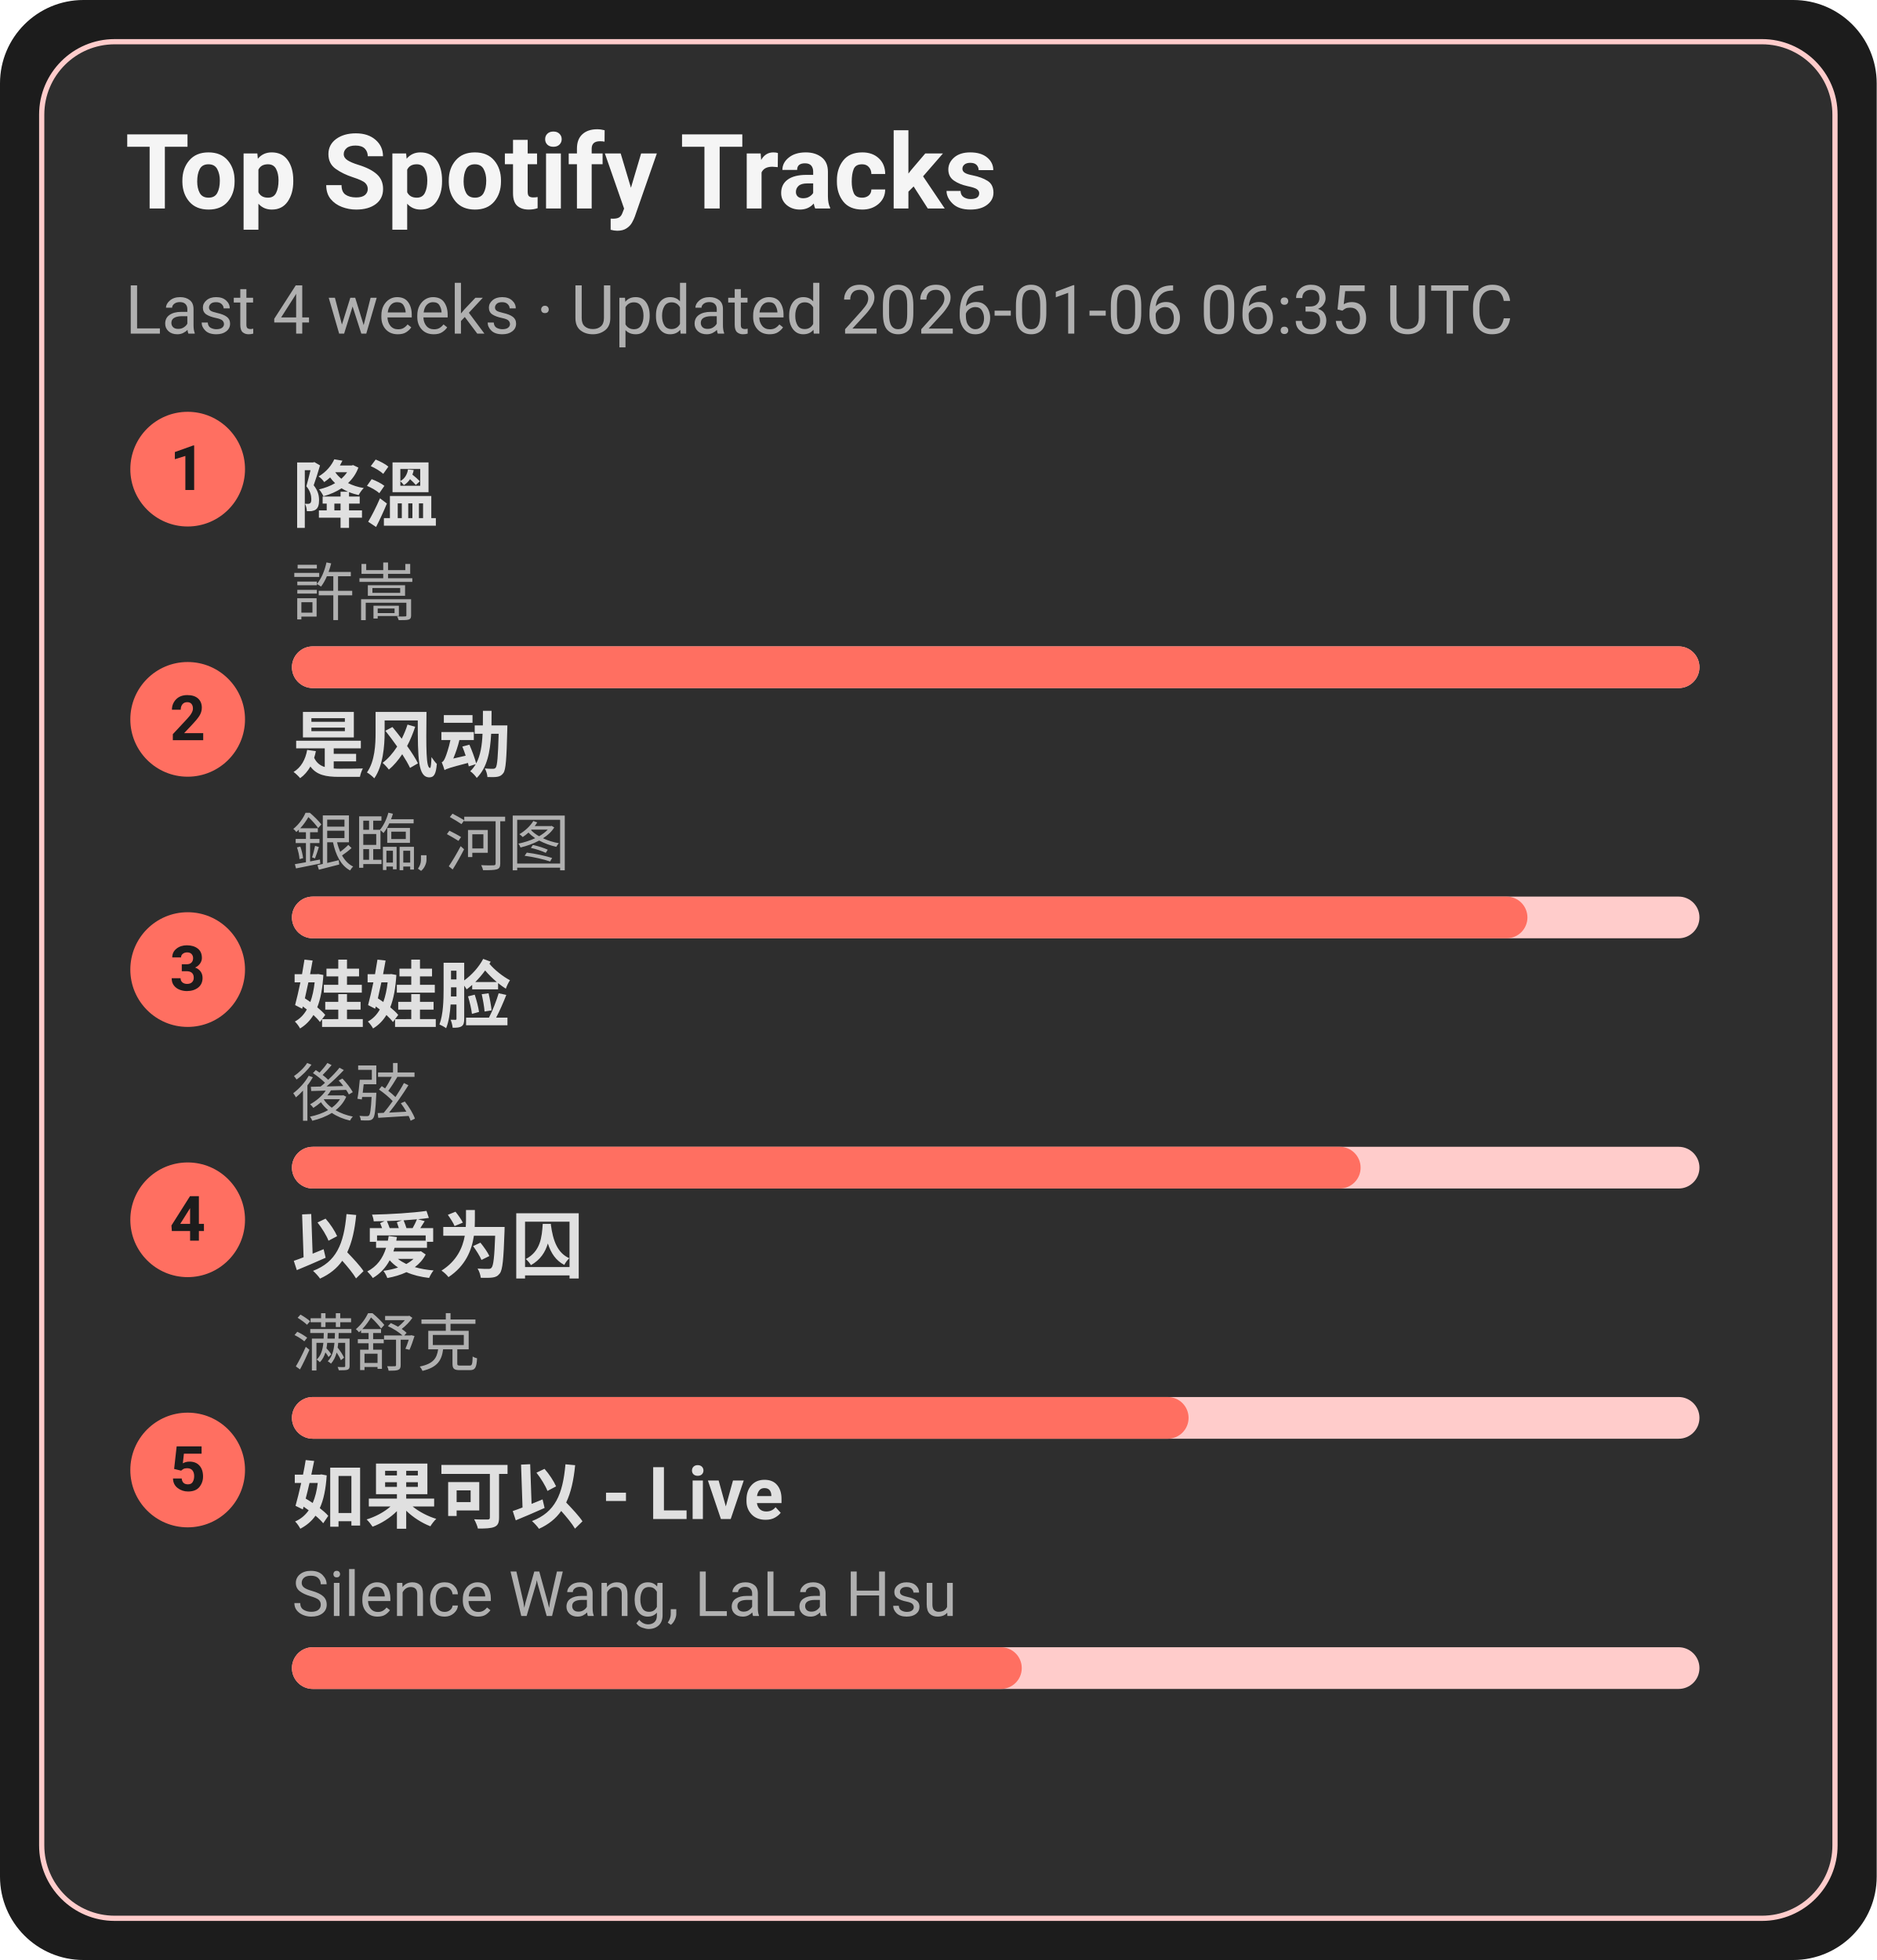
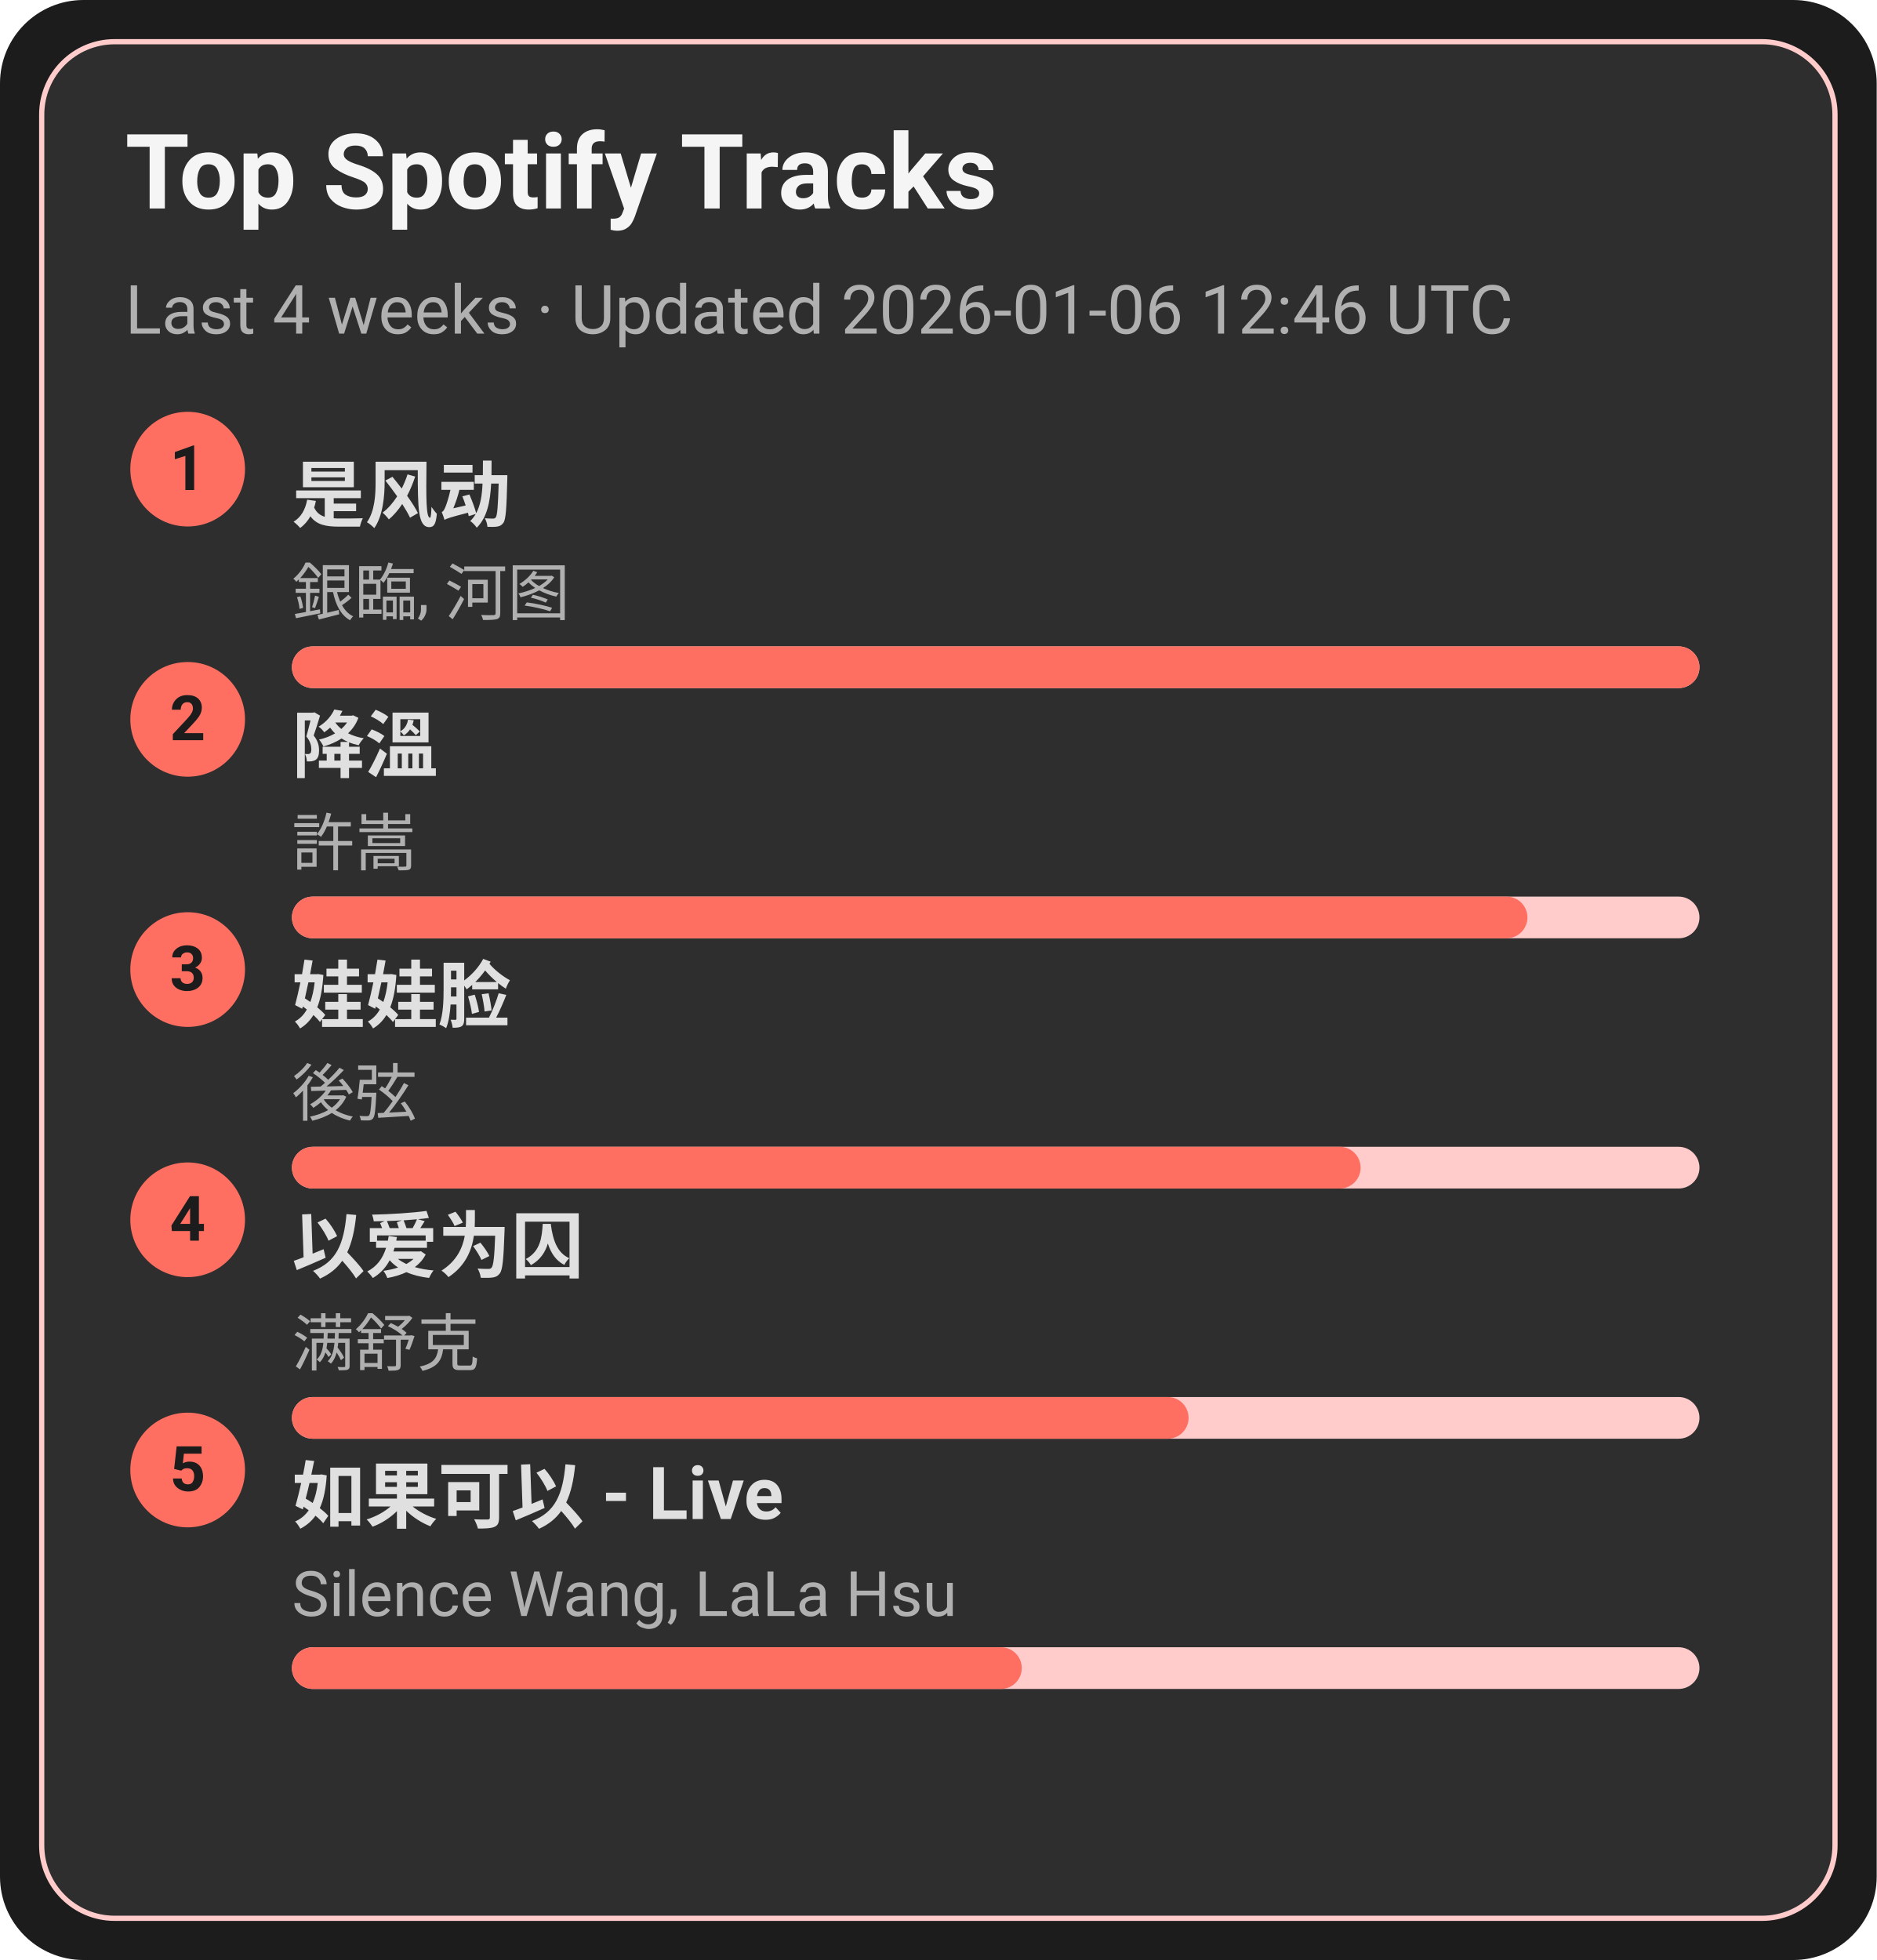
<svg xmlns="http://www.w3.org/2000/svg" width="360" height="376" viewBox="0 0 360 376">
  <style>text{font-family:-apple-system,BlinkMacSystemFont,Segoe UI,Roboto,Ubuntu,Helvetica Neue,Arial,Noto Sans,sans-serif}</style>
  <rect width="360" height="376" rx="16" fill="#1c1c1c" />
  <rect x="8" y="8" width="344" height="360" rx="14" fill="#2e2e2e" stroke="#ffcccb" />
  <text x="24" y="40" font-size="20" fill="#f5f5f5" font-weight="600">Top Spotify Tracks</text>
-   <text x="24" y="64" font-size="13" fill="#b0b0b0">Last 4 weeks · Updated 2026-01-06 06:35 UTC</text>
+   <text x="24" y="64" font-size="13" fill="#b0b0b0">Last 4 weeks · Updated 2026-01-06 12:46 UTC</text>
  <circle cx="36" cy="90" r="11" fill="#ff6f61" />
  <text x="36" y="94" text-anchor="middle" font-size="12" fill="#1c1c1c" font-weight="700">1</text>
-   <a href="https://open.spotify.com/track/2q9uhrOfyOnBa3oWR1PfYT" target="_blank" rel="noopener noreferrer">
-     <text x="56" y="100" font-size="14" fill="#e0e0e0" font-weight="600">降溫</text>
+   <a href="https://open.spotify.com/track/3lePQ8c4jq7bTePsXEmslh" target="_blank" rel="noopener noreferrer">
+     <text x="56" y="100" font-size="14" fill="#e0e0e0" font-weight="600">是风动</text>
  </a>
-   <text x="56" y="118" font-size="12" fill="#b0b0b0">許嵩</text>
+   <text x="56" y="118" font-size="12" fill="#b0b0b0">銀臨, 河图</text>
  <rect x="56" y="124" width="270" height="8" rx="4" fill="#ffcccb" />
  <rect x="56" y="124" width="270" height="8" rx="4" fill="#ff6f61" />
  <circle cx="36" cy="138" r="11" fill="#ff6f61" />
  <text x="36" y="142" text-anchor="middle" font-size="12" fill="#1c1c1c" font-weight="700">2</text>
-   <a href="https://open.spotify.com/track/3lePQ8c4jq7bTePsXEmslh" target="_blank" rel="noopener noreferrer">
-     <text x="56" y="148" font-size="14" fill="#e0e0e0" font-weight="600">是风动</text>
+   <a href="https://open.spotify.com/track/2q9uhrOfyOnBa3oWR1PfYT" target="_blank" rel="noopener noreferrer">
+     <text x="56" y="148" font-size="14" fill="#e0e0e0" font-weight="600">降溫</text>
  </a>
-   <text x="56" y="166" font-size="12" fill="#b0b0b0">銀臨, 河图</text>
+   <text x="56" y="166" font-size="12" fill="#b0b0b0">許嵩</text>
  <rect x="56" y="172" width="270" height="8" rx="4" fill="#ffcccb" />
  <rect x="56" y="172" width="237" height="8" rx="4" fill="#ff6f61" />
  <circle cx="36" cy="186" r="11" fill="#ff6f61" />
  <text x="36" y="190" text-anchor="middle" font-size="12" fill="#1c1c1c" font-weight="700">3</text>
  <a href="https://open.spotify.com/track/08ouEICweFmqfgPJnRIQkE" target="_blank" rel="noopener noreferrer">
    <text x="56" y="196" font-size="14" fill="#e0e0e0" font-weight="600">娃娃脸</text>
  </a>
  <text x="56" y="214" font-size="12" fill="#b0b0b0">後弦</text>
  <rect x="56" y="220" width="270" height="8" rx="4" fill="#ffcccb" />
  <rect x="56" y="220" width="205" height="8" rx="4" fill="#ff6f61" />
  <circle cx="36" cy="234" r="11" fill="#ff6f61" />
  <text x="36" y="238" text-anchor="middle" font-size="12" fill="#1c1c1c" font-weight="700">4</text>
  <a href="https://open.spotify.com/track/0RW2LEfGQK5BaIho6sSLqf" target="_blank" rel="noopener noreferrer">
    <text x="56" y="244" font-size="14" fill="#e0e0e0" font-weight="600">以爱为囚</text>
  </a>
  <text x="56" y="262" font-size="12" fill="#b0b0b0">满舒克</text>
  <rect x="56" y="268" width="270" height="8" rx="4" fill="#ffcccb" />
  <rect x="56" y="268" width="172" height="8" rx="4" fill="#ff6f61" />
  <circle cx="36" cy="282" r="11" fill="#ff6f61" />
  <text x="36" y="286" text-anchor="middle" font-size="12" fill="#1c1c1c" font-weight="700">5</text>
  <a href="https://open.spotify.com/track/6IF65dJzfmPcX7jwDegwoo" target="_blank" rel="noopener noreferrer">
    <text x="56" y="292" font-size="14" fill="#e0e0e0" font-weight="600">如果可以 - Live</text>
  </a>
  <text x="56" y="310" font-size="12" fill="#b0b0b0">Silence Wang, LaLa Hsu</text>
  <rect x="56" y="316" width="270" height="8" rx="4" fill="#ffcccb" />
  <rect x="56" y="316" width="140" height="8" rx="4" fill="#ff6f61" />
</svg>
